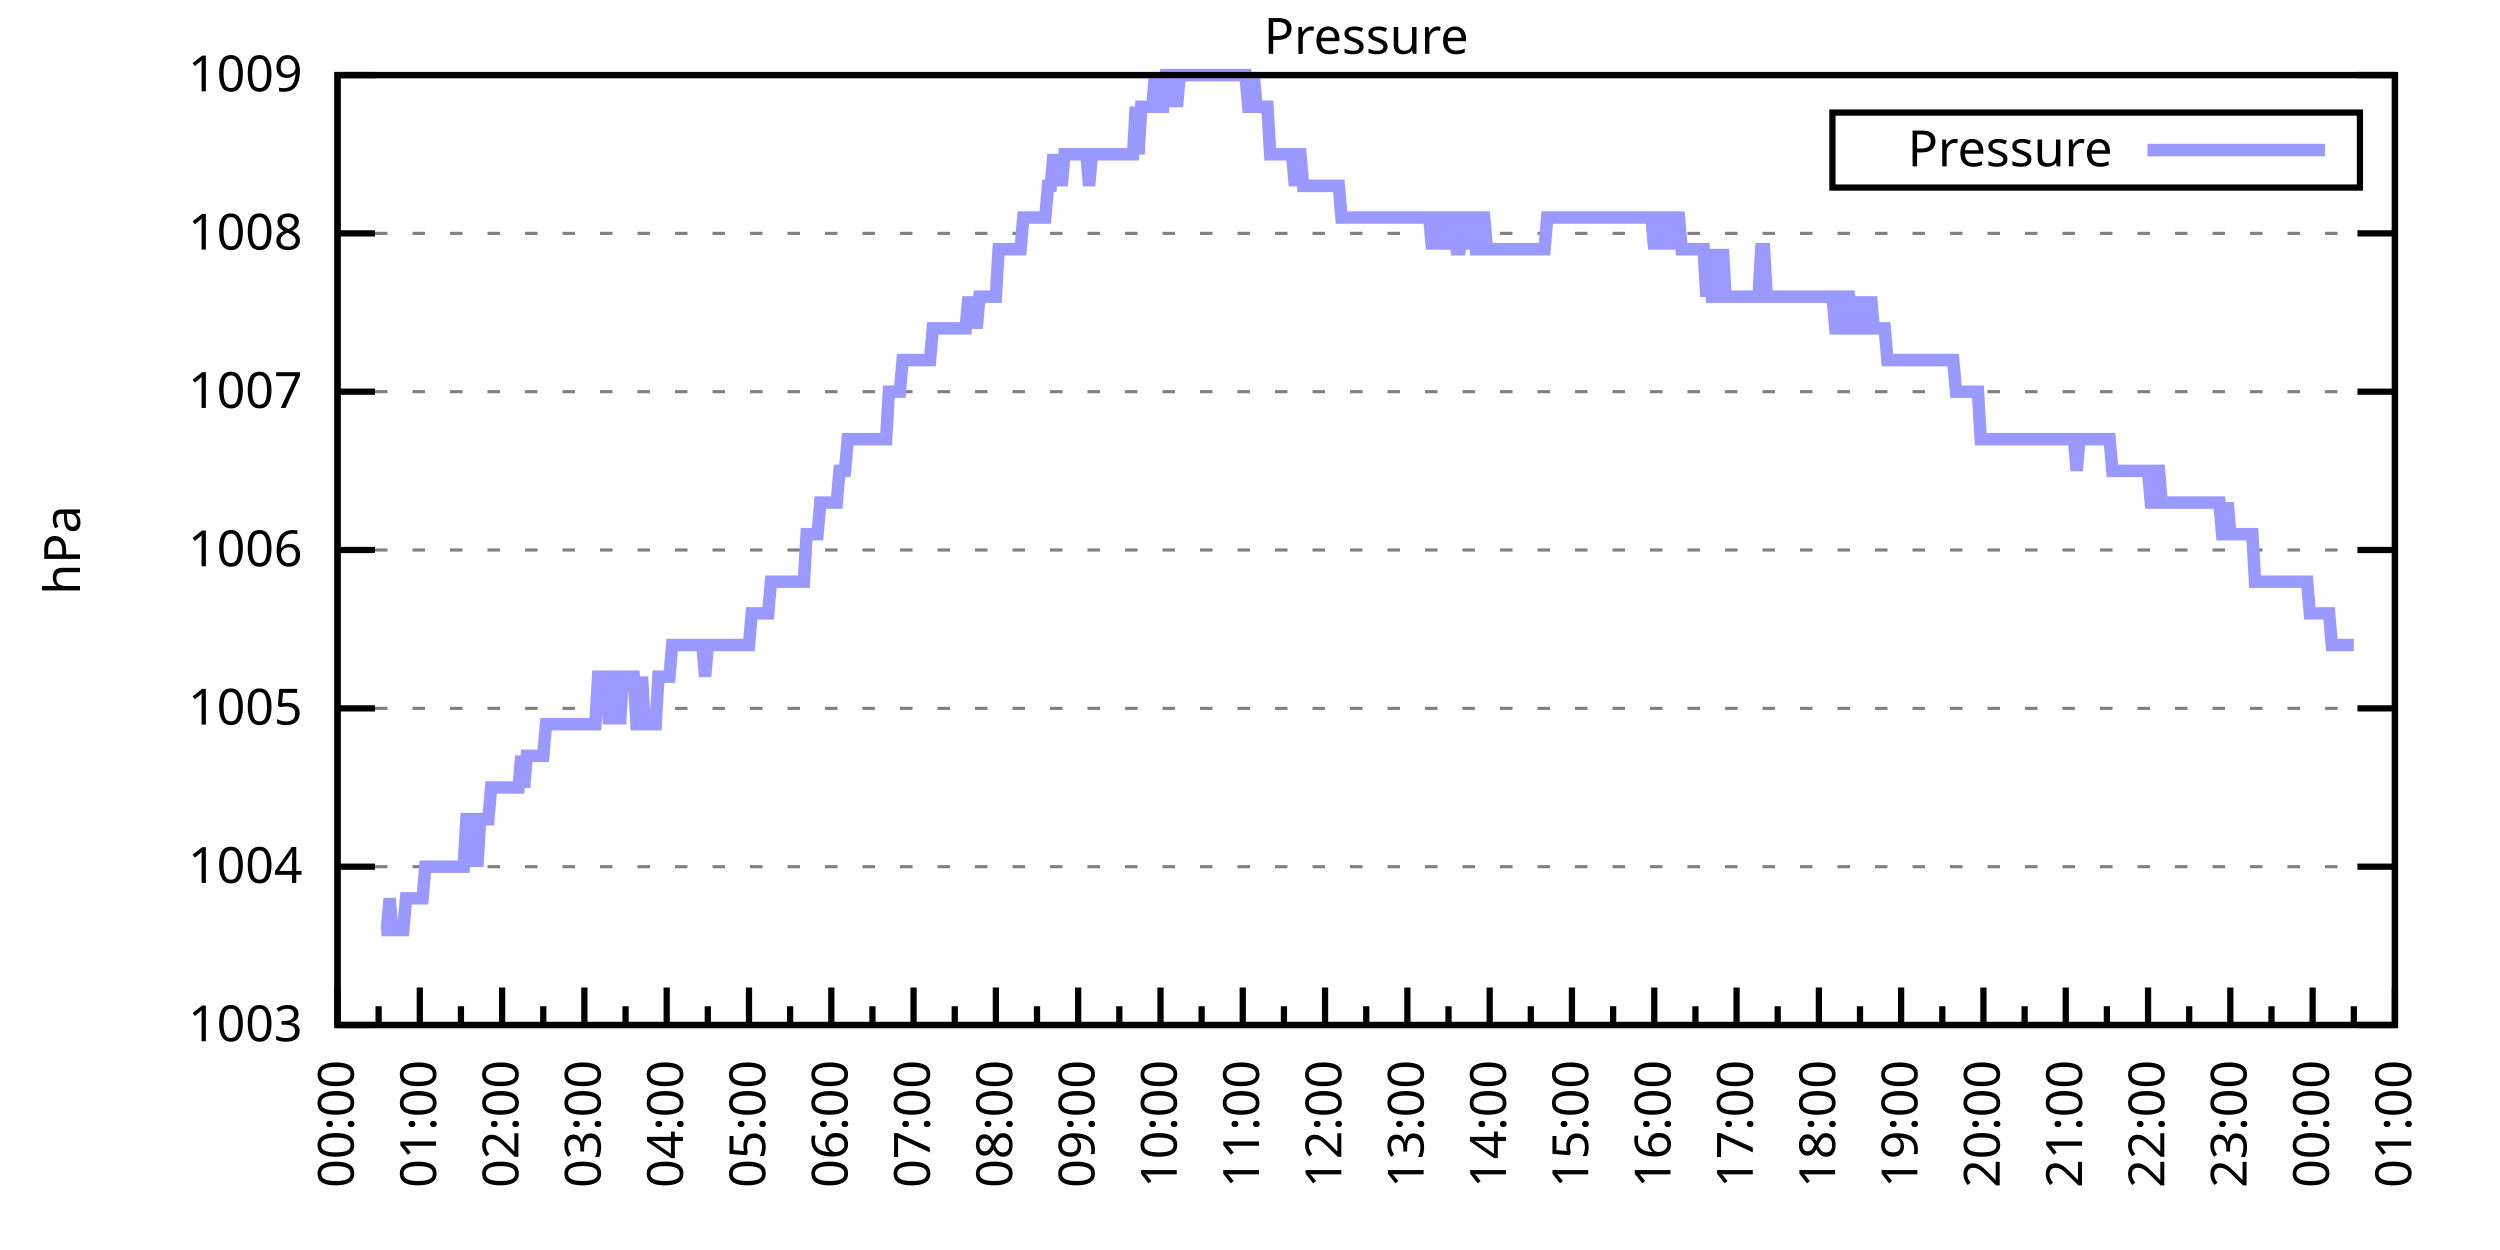
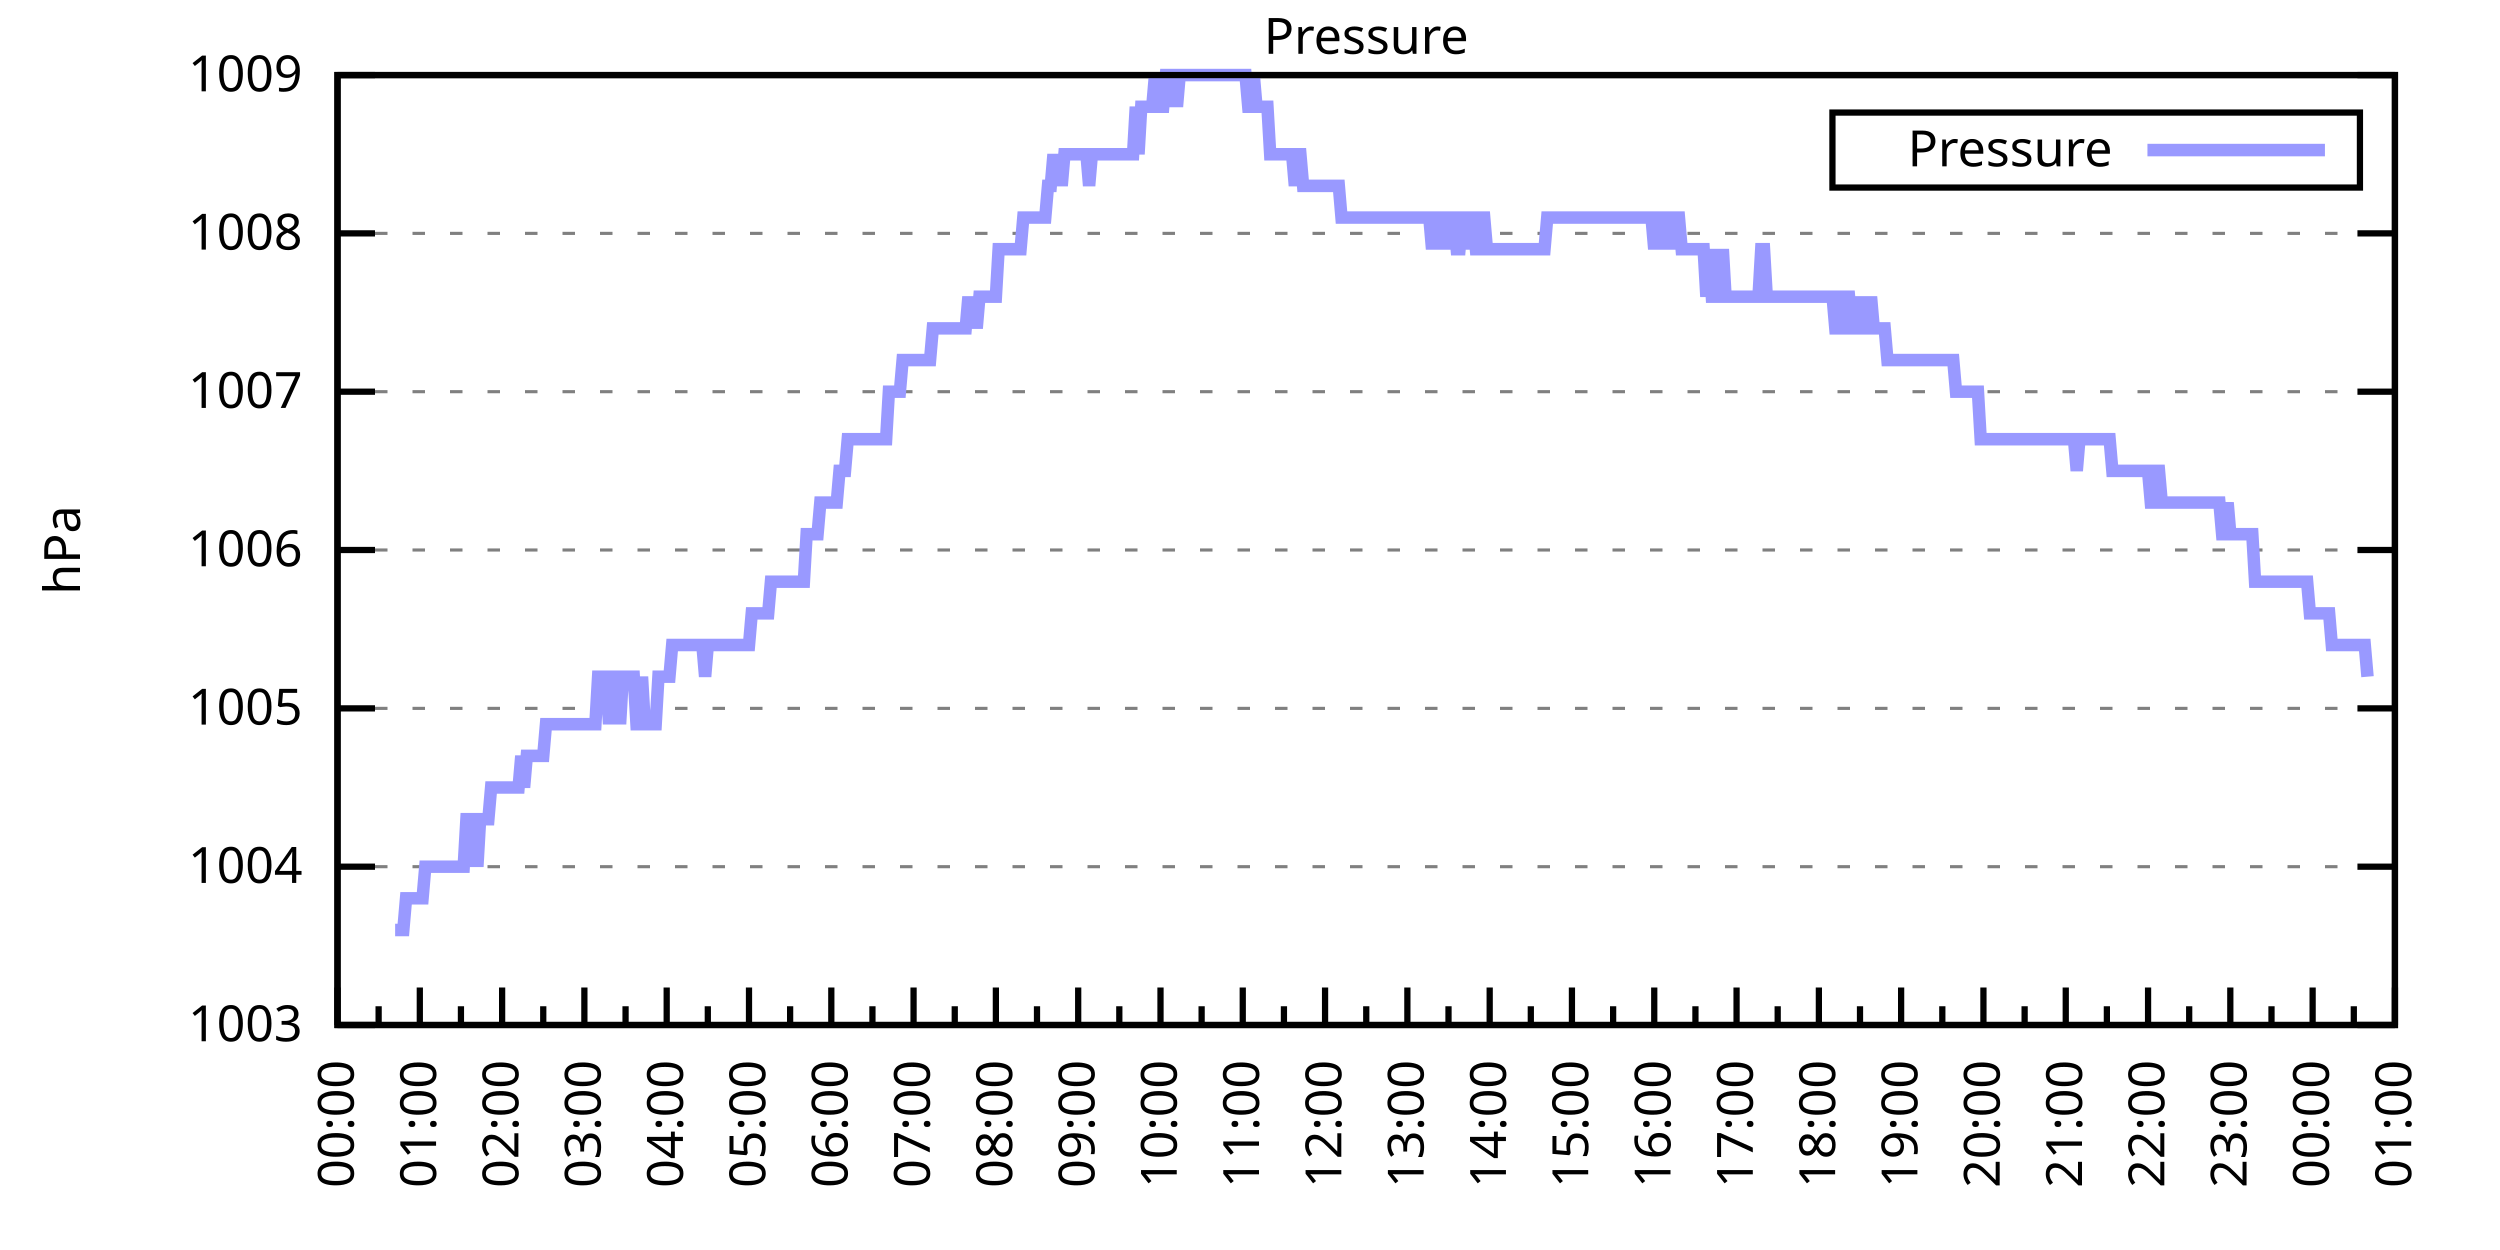
<svg xmlns="http://www.w3.org/2000/svg" xmlns:xlink="http://www.w3.org/1999/xlink" width="400" height="200" viewBox="0 0 400 200">
  <g id="gnuplot_canvas">
    <rect x="0" y="0" width="400" height="200" fill="none" />
    <defs>
      <circle id="gpDot" r="0.5" stroke-width="0.5" stroke="currentColor" />
      <path id="gpPt0" stroke-width="0.333" stroke="currentColor" d="M-1,0 h2 M0,-1 v2" />
      <path id="gpPt1" stroke-width="0.333" stroke="currentColor" d="M-1,-1 L1,1 M1,-1 L-1,1" />
      <path id="gpPt2" stroke-width="0.333" stroke="currentColor" d="M-1,0 L1,0 M0,-1 L0,1 M-1,-1 L1,1 M-1,1 L1,-1" />
      <rect id="gpPt3" stroke-width="0.333" stroke="currentColor" x="-1" y="-1" width="2" height="2" />
      <rect id="gpPt4" stroke-width="0.333" stroke="currentColor" fill="currentColor" x="-1" y="-1" width="2" height="2" />
      <circle id="gpPt5" stroke-width="0.333" stroke="currentColor" cx="0" cy="0" r="1" />
      <use xlink:href="#gpPt5" id="gpPt6" fill="currentColor" stroke="none" />
      <path id="gpPt7" stroke-width="0.333" stroke="currentColor" d="M0,-1.33 L-1.33,0.67 L1.33,0.67 z" />
      <use xlink:href="#gpPt7" id="gpPt8" fill="currentColor" stroke="none" />
      <use xlink:href="#gpPt7" id="gpPt9" stroke="currentColor" transform="rotate(180)" />
      <use xlink:href="#gpPt9" id="gpPt10" fill="currentColor" stroke="none" />
      <use xlink:href="#gpPt3" id="gpPt11" stroke="currentColor" transform="rotate(45)" />
      <use xlink:href="#gpPt11" id="gpPt12" fill="currentColor" stroke="none" />
      <path id="gpPt13" stroke-width="0.333" stroke="currentColor" d="M0,1.330 L1.265,0.411 L0.782,-1.067 L-0.782,-1.076 L-1.265,0.411 z" />
      <use xlink:href="#gpPt13" id="gpPt14" fill="currentColor" stroke="none" />
      <filter id="textbox" filterUnits="objectBoundingBox" x="0" y="0" height="1" width="1">
        <feFlood flood-color="white" flood-opacity="1" result="bgnd" />
        <feComposite in="SourceGraphic" in2="bgnd" operator="atop" />
      </filter>
      <filter id="greybox" filterUnits="objectBoundingBox" x="0" y="0" height="1" width="1">
        <feFlood flood-color="lightgrey" flood-opacity="1" result="grey" />
        <feComposite in="SourceGraphic" in2="grey" operator="atop" />
      </filter>
    </defs>
    <g fill="none" color="white" stroke="currentColor" stroke-width="1.00" stroke-linecap="butt" stroke-linejoin="miter">
</g>
    <g fill="none" color="black" stroke="currentColor" stroke-width="1.00" stroke-linecap="butt" stroke-linejoin="miter">
      <g stroke="none" shape-rendering="crispEdges">
        <polygon fill="rgb(255, 255, 255)" points="54.00,164.00 383.18,164.00 383.18,12.02 54.00,12.02 " />
      </g>
    </g>
    <g fill="none" color="black" stroke="currentColor" stroke-width="1.00" stroke-linecap="butt" stroke-linejoin="miter">
</g>
    <g fill="none" color="black" stroke="black" stroke-width="0.50" stroke-linecap="butt" stroke-linejoin="miter">
</g>
    <g fill="none" color="gray" stroke="currentColor" stroke-width="0.50" stroke-linecap="butt" stroke-linejoin="miter">
      <path stroke="gray" stroke-dasharray="2,4" class="gridline" d="M54.00,164.00 L383.19,164.00  " />
    </g>
    <g fill="none" color="gray" stroke="gray" stroke-width="1.00" stroke-linecap="butt" stroke-linejoin="miter">
</g>
    <g fill="none" color="black" stroke="currentColor" stroke-width="1.00" stroke-linecap="butt" stroke-linejoin="miter">
      <path stroke="black" d="M54.00,164.00 L60.00,164.00 M383.19,164.00 L377.19,164.00  " />
      <g transform="translate(48.40,166.60)" stroke="none" fill="black" font-family="Sans" font-size="8.00" text-anchor="end">
        <text>
          <tspan font-family="Sans"> 1003</tspan>
        </text>
      </g>
    </g>
    <g fill="none" color="black" stroke="currentColor" stroke-width="1.00" stroke-linecap="butt" stroke-linejoin="miter">
</g>
    <g fill="none" color="black" stroke="black" stroke-width="0.50" stroke-linecap="butt" stroke-linejoin="miter">
</g>
    <g fill="none" color="gray" stroke="currentColor" stroke-width="0.50" stroke-linecap="butt" stroke-linejoin="miter">
      <path stroke="gray" stroke-dasharray="2,4" class="gridline" d="M54.00,138.67 L383.19,138.67  " />
    </g>
    <g fill="none" color="gray" stroke="gray" stroke-width="1.00" stroke-linecap="butt" stroke-linejoin="miter">
</g>
    <g fill="none" color="black" stroke="currentColor" stroke-width="1.00" stroke-linecap="butt" stroke-linejoin="miter">
      <path stroke="black" d="M54.00,138.67 L60.00,138.67 M383.19,138.67 L377.19,138.67  " />
      <g transform="translate(48.40,141.27)" stroke="none" fill="black" font-family="Sans" font-size="8.00" text-anchor="end">
        <text>
          <tspan font-family="Sans"> 1004</tspan>
        </text>
      </g>
    </g>
    <g fill="none" color="black" stroke="currentColor" stroke-width="1.00" stroke-linecap="butt" stroke-linejoin="miter">
</g>
    <g fill="none" color="black" stroke="black" stroke-width="0.50" stroke-linecap="butt" stroke-linejoin="miter">
</g>
    <g fill="none" color="gray" stroke="currentColor" stroke-width="0.50" stroke-linecap="butt" stroke-linejoin="miter">
      <path stroke="gray" stroke-dasharray="2,4" class="gridline" d="M54.00,113.34 L383.19,113.34  " />
    </g>
    <g fill="none" color="gray" stroke="gray" stroke-width="1.00" stroke-linecap="butt" stroke-linejoin="miter">
</g>
    <g fill="none" color="black" stroke="currentColor" stroke-width="1.00" stroke-linecap="butt" stroke-linejoin="miter">
      <path stroke="black" d="M54.00,113.34 L60.00,113.34 M383.19,113.34 L377.19,113.34  " />
      <g transform="translate(48.40,115.94)" stroke="none" fill="black" font-family="Sans" font-size="8.00" text-anchor="end">
        <text>
          <tspan font-family="Sans"> 1005</tspan>
        </text>
      </g>
    </g>
    <g fill="none" color="black" stroke="currentColor" stroke-width="1.00" stroke-linecap="butt" stroke-linejoin="miter">
</g>
    <g fill="none" color="black" stroke="black" stroke-width="0.50" stroke-linecap="butt" stroke-linejoin="miter">
</g>
    <g fill="none" color="gray" stroke="currentColor" stroke-width="0.50" stroke-linecap="butt" stroke-linejoin="miter">
      <path stroke="gray" stroke-dasharray="2,4" class="gridline" d="M54.00,88.00 L383.19,88.00  " />
    </g>
    <g fill="none" color="gray" stroke="gray" stroke-width="1.00" stroke-linecap="butt" stroke-linejoin="miter">
</g>
    <g fill="none" color="black" stroke="currentColor" stroke-width="1.00" stroke-linecap="butt" stroke-linejoin="miter">
      <path stroke="black" d="M54.00,88.00 L60.00,88.00 M383.19,88.00 L377.19,88.00  " />
      <g transform="translate(48.40,90.60)" stroke="none" fill="black" font-family="Sans" font-size="8.00" text-anchor="end">
        <text>
          <tspan font-family="Sans"> 1006</tspan>
        </text>
      </g>
    </g>
    <g fill="none" color="black" stroke="currentColor" stroke-width="1.00" stroke-linecap="butt" stroke-linejoin="miter">
</g>
    <g fill="none" color="black" stroke="black" stroke-width="0.50" stroke-linecap="butt" stroke-linejoin="miter">
</g>
    <g fill="none" color="gray" stroke="currentColor" stroke-width="0.50" stroke-linecap="butt" stroke-linejoin="miter">
      <path stroke="gray" stroke-dasharray="2,4" class="gridline" d="M54.00,62.67 L383.19,62.67  " />
    </g>
    <g fill="none" color="gray" stroke="gray" stroke-width="1.00" stroke-linecap="butt" stroke-linejoin="miter">
</g>
    <g fill="none" color="black" stroke="currentColor" stroke-width="1.00" stroke-linecap="butt" stroke-linejoin="miter">
      <path stroke="black" d="M54.00,62.67 L60.00,62.67 M383.19,62.67 L377.19,62.67  " />
      <g transform="translate(48.40,65.27)" stroke="none" fill="black" font-family="Sans" font-size="8.00" text-anchor="end">
        <text>
          <tspan font-family="Sans"> 1007</tspan>
        </text>
      </g>
    </g>
    <g fill="none" color="black" stroke="currentColor" stroke-width="1.00" stroke-linecap="butt" stroke-linejoin="miter">
</g>
    <g fill="none" color="black" stroke="black" stroke-width="0.50" stroke-linecap="butt" stroke-linejoin="miter">
</g>
    <g fill="none" color="gray" stroke="currentColor" stroke-width="0.50" stroke-linecap="butt" stroke-linejoin="miter">
      <path stroke="gray" stroke-dasharray="2,4" class="gridline" d="M54.00,37.34 L383.19,37.34  " />
    </g>
    <g fill="none" color="gray" stroke="gray" stroke-width="1.00" stroke-linecap="butt" stroke-linejoin="miter">
</g>
    <g fill="none" color="black" stroke="currentColor" stroke-width="1.00" stroke-linecap="butt" stroke-linejoin="miter">
      <path stroke="black" d="M54.00,37.34 L60.00,37.34 M383.19,37.34 L377.19,37.34  " />
      <g transform="translate(48.40,39.94)" stroke="none" fill="black" font-family="Sans" font-size="8.00" text-anchor="end">
        <text>
          <tspan font-family="Sans"> 1008</tspan>
        </text>
      </g>
    </g>
    <g fill="none" color="black" stroke="currentColor" stroke-width="1.00" stroke-linecap="butt" stroke-linejoin="miter">
</g>
    <g fill="none" color="black" stroke="black" stroke-width="0.50" stroke-linecap="butt" stroke-linejoin="miter">
</g>
    <g fill="none" color="gray" stroke="currentColor" stroke-width="0.50" stroke-linecap="butt" stroke-linejoin="miter">
      <path stroke="gray" stroke-dasharray="2,4" class="gridline" d="M54.00,12.01 L383.19,12.01  " />
    </g>
    <g fill="none" color="gray" stroke="gray" stroke-width="1.00" stroke-linecap="butt" stroke-linejoin="miter">
</g>
    <g fill="none" color="black" stroke="currentColor" stroke-width="1.00" stroke-linecap="butt" stroke-linejoin="miter">
      <path stroke="black" d="M54.00,12.01 L60.00,12.01 M383.19,12.01 L377.19,12.01  " />
      <g transform="translate(48.40,14.61)" stroke="none" fill="black" font-family="Sans" font-size="8.00" text-anchor="end">
        <text>
          <tspan font-family="Sans"> 1009</tspan>
        </text>
      </g>
    </g>
    <g fill="none" color="black" stroke="currentColor" stroke-width="1.00" stroke-linecap="butt" stroke-linejoin="miter">
      <path stroke="black" d="M54.00,164.00 L54.00,158.00  " />
      <g transform="translate(56.60,169.60) rotate(270)" stroke="none" fill="black" font-family="Sans" font-size="8.00" text-anchor="end">
        <text>
          <tspan font-family="Sans">00:00</tspan>
        </text>
      </g>
    </g>
    <g fill="none" color="black" stroke="currentColor" stroke-width="1.00" stroke-linecap="butt" stroke-linejoin="miter">
      <path stroke="black" d="M60.58,164.00 L60.58,161.00 M67.17,164.00 L67.17,158.00  " />
      <g transform="translate(69.77,169.60) rotate(270)" stroke="none" fill="black" font-family="Sans" font-size="8.00" text-anchor="end">
        <text>
          <tspan font-family="Sans">01:00</tspan>
        </text>
      </g>
    </g>
    <g fill="none" color="black" stroke="currentColor" stroke-width="1.00" stroke-linecap="butt" stroke-linejoin="miter">
      <path stroke="black" d="M73.75,164.00 L73.75,161.00 M80.34,164.00 L80.34,158.00  " />
      <g transform="translate(82.94,169.60) rotate(270)" stroke="none" fill="black" font-family="Sans" font-size="8.00" text-anchor="end">
        <text>
          <tspan font-family="Sans">02:00</tspan>
        </text>
      </g>
    </g>
    <g fill="none" color="black" stroke="currentColor" stroke-width="1.00" stroke-linecap="butt" stroke-linejoin="miter">
      <path stroke="black" d="M86.92,164.00 L86.92,161.00 M93.50,164.00 L93.50,158.00  " />
      <g transform="translate(96.10,169.60) rotate(270)" stroke="none" fill="black" font-family="Sans" font-size="8.00" text-anchor="end">
        <text>
          <tspan font-family="Sans">03:00</tspan>
        </text>
      </g>
    </g>
    <g fill="none" color="black" stroke="currentColor" stroke-width="1.00" stroke-linecap="butt" stroke-linejoin="miter">
      <path stroke="black" d="M100.09,164.00 L100.09,161.00 M106.67,164.00 L106.67,158.00  " />
      <g transform="translate(109.27,169.60) rotate(270)" stroke="none" fill="black" font-family="Sans" font-size="8.00" text-anchor="end">
        <text>
          <tspan font-family="Sans">04:00</tspan>
        </text>
      </g>
    </g>
    <g fill="none" color="black" stroke="currentColor" stroke-width="1.00" stroke-linecap="butt" stroke-linejoin="miter">
      <path stroke="black" d="M113.25,164.00 L113.25,161.00 M119.84,164.00 L119.84,158.00  " />
      <g transform="translate(122.44,169.60) rotate(270)" stroke="none" fill="black" font-family="Sans" font-size="8.00" text-anchor="end">
        <text>
          <tspan font-family="Sans">05:00</tspan>
        </text>
      </g>
    </g>
    <g fill="none" color="black" stroke="currentColor" stroke-width="1.00" stroke-linecap="butt" stroke-linejoin="miter">
      <path stroke="black" d="M126.42,164.00 L126.42,161.00 M133.01,164.00 L133.01,158.00  " />
      <g transform="translate(135.61,169.60) rotate(270)" stroke="none" fill="black" font-family="Sans" font-size="8.00" text-anchor="end">
        <text>
          <tspan font-family="Sans">06:00</tspan>
        </text>
      </g>
    </g>
    <g fill="none" color="black" stroke="currentColor" stroke-width="1.00" stroke-linecap="butt" stroke-linejoin="miter">
      <path stroke="black" d="M139.59,164.00 L139.59,161.00 M146.17,164.00 L146.17,158.00  " />
      <g transform="translate(148.77,169.60) rotate(270)" stroke="none" fill="black" font-family="Sans" font-size="8.00" text-anchor="end">
        <text>
          <tspan font-family="Sans">07:00</tspan>
        </text>
      </g>
    </g>
    <g fill="none" color="black" stroke="currentColor" stroke-width="1.00" stroke-linecap="butt" stroke-linejoin="miter">
      <path stroke="black" d="M152.76,164.00 L152.76,161.00 M159.34,164.00 L159.34,158.00  " />
      <g transform="translate(161.94,169.60) rotate(270)" stroke="none" fill="black" font-family="Sans" font-size="8.00" text-anchor="end">
        <text>
          <tspan font-family="Sans">08:00</tspan>
        </text>
      </g>
    </g>
    <g fill="none" color="black" stroke="currentColor" stroke-width="1.00" stroke-linecap="butt" stroke-linejoin="miter">
      <path stroke="black" d="M165.92,164.00 L165.92,161.00 M172.51,164.00 L172.51,158.00  " />
      <g transform="translate(175.11,169.60) rotate(270)" stroke="none" fill="black" font-family="Sans" font-size="8.00" text-anchor="end">
        <text>
          <tspan font-family="Sans">09:00</tspan>
        </text>
      </g>
    </g>
    <g fill="none" color="black" stroke="currentColor" stroke-width="1.00" stroke-linecap="butt" stroke-linejoin="miter">
      <path stroke="black" d="M179.09,164.00 L179.09,161.00 M185.68,164.00 L185.68,158.00  " />
      <g transform="translate(188.28,169.60) rotate(270)" stroke="none" fill="black" font-family="Sans" font-size="8.00" text-anchor="end">
        <text>
          <tspan font-family="Sans">10:00</tspan>
        </text>
      </g>
    </g>
    <g fill="none" color="black" stroke="currentColor" stroke-width="1.00" stroke-linecap="butt" stroke-linejoin="miter">
      <path stroke="black" d="M192.26,164.00 L192.26,161.00 M198.84,164.00 L198.84,158.00  " />
      <g transform="translate(201.44,169.60) rotate(270)" stroke="none" fill="black" font-family="Sans" font-size="8.00" text-anchor="end">
        <text>
          <tspan font-family="Sans">11:00</tspan>
        </text>
      </g>
    </g>
    <g fill="none" color="black" stroke="currentColor" stroke-width="1.00" stroke-linecap="butt" stroke-linejoin="miter">
      <path stroke="black" d="M205.43,164.00 L205.43,161.00 M212.01,164.00 L212.01,158.00  " />
      <g transform="translate(214.61,169.60) rotate(270)" stroke="none" fill="black" font-family="Sans" font-size="8.00" text-anchor="end">
        <text>
          <tspan font-family="Sans">12:00</tspan>
        </text>
      </g>
    </g>
    <g fill="none" color="black" stroke="currentColor" stroke-width="1.00" stroke-linecap="butt" stroke-linejoin="miter">
      <path stroke="black" d="M218.60,164.00 L218.60,161.00 M225.18,164.00 L225.18,158.00  " />
      <g transform="translate(227.78,169.60) rotate(270)" stroke="none" fill="black" font-family="Sans" font-size="8.00" text-anchor="end">
        <text>
          <tspan font-family="Sans">13:00</tspan>
        </text>
      </g>
    </g>
    <g fill="none" color="black" stroke="currentColor" stroke-width="1.00" stroke-linecap="butt" stroke-linejoin="miter">
      <path stroke="black" d="M231.76,164.00 L231.76,161.00 M238.35,164.00 L238.35,158.00  " />
      <g transform="translate(240.95,169.60) rotate(270)" stroke="none" fill="black" font-family="Sans" font-size="8.00" text-anchor="end">
        <text>
          <tspan font-family="Sans">14:00</tspan>
        </text>
      </g>
    </g>
    <g fill="none" color="black" stroke="currentColor" stroke-width="1.00" stroke-linecap="butt" stroke-linejoin="miter">
      <path stroke="black" d="M244.93,164.00 L244.93,161.00 M251.51,164.00 L251.51,158.00  " />
      <g transform="translate(254.11,169.60) rotate(270)" stroke="none" fill="black" font-family="Sans" font-size="8.00" text-anchor="end">
        <text>
          <tspan font-family="Sans">15:00</tspan>
        </text>
      </g>
    </g>
    <g fill="none" color="black" stroke="currentColor" stroke-width="1.00" stroke-linecap="butt" stroke-linejoin="miter">
      <path stroke="black" d="M258.10,164.00 L258.10,161.00 M264.68,164.00 L264.68,158.00  " />
      <g transform="translate(267.28,169.60) rotate(270)" stroke="none" fill="black" font-family="Sans" font-size="8.00" text-anchor="end">
        <text>
          <tspan font-family="Sans">16:00</tspan>
        </text>
      </g>
    </g>
    <g fill="none" color="black" stroke="currentColor" stroke-width="1.00" stroke-linecap="butt" stroke-linejoin="miter">
      <path stroke="black" d="M271.27,164.00 L271.27,161.00 M277.85,164.00 L277.85,158.00  " />
      <g transform="translate(280.45,169.60) rotate(270)" stroke="none" fill="black" font-family="Sans" font-size="8.00" text-anchor="end">
        <text>
          <tspan font-family="Sans">17:00</tspan>
        </text>
      </g>
    </g>
    <g fill="none" color="black" stroke="currentColor" stroke-width="1.00" stroke-linecap="butt" stroke-linejoin="miter">
      <path stroke="black" d="M284.43,164.00 L284.43,161.00 M291.02,164.00 L291.02,158.00  " />
      <g transform="translate(293.62,169.60) rotate(270)" stroke="none" fill="black" font-family="Sans" font-size="8.00" text-anchor="end">
        <text>
          <tspan font-family="Sans">18:00</tspan>
        </text>
      </g>
    </g>
    <g fill="none" color="black" stroke="currentColor" stroke-width="1.00" stroke-linecap="butt" stroke-linejoin="miter">
      <path stroke="black" d="M297.60,164.00 L297.60,161.00 M304.18,164.00 L304.18,158.00  " />
      <g transform="translate(306.78,169.60) rotate(270)" stroke="none" fill="black" font-family="Sans" font-size="8.00" text-anchor="end">
        <text>
          <tspan font-family="Sans">19:00</tspan>
        </text>
      </g>
    </g>
    <g fill="none" color="black" stroke="currentColor" stroke-width="1.00" stroke-linecap="butt" stroke-linejoin="miter">
      <path stroke="black" d="M310.77,164.00 L310.77,161.00 M317.35,164.00 L317.35,158.00  " />
      <g transform="translate(319.95,169.60) rotate(270)" stroke="none" fill="black" font-family="Sans" font-size="8.00" text-anchor="end">
        <text>
          <tspan font-family="Sans">20:00</tspan>
        </text>
      </g>
    </g>
    <g fill="none" color="black" stroke="currentColor" stroke-width="1.00" stroke-linecap="butt" stroke-linejoin="miter">
      <path stroke="black" d="M323.94,164.00 L323.94,161.00 M330.52,164.00 L330.52,158.00  " />
      <g transform="translate(333.12,169.60) rotate(270)" stroke="none" fill="black" font-family="Sans" font-size="8.00" text-anchor="end">
        <text>
          <tspan font-family="Sans">21:00</tspan>
        </text>
      </g>
    </g>
    <g fill="none" color="black" stroke="currentColor" stroke-width="1.00" stroke-linecap="butt" stroke-linejoin="miter">
      <path stroke="black" d="M337.10,164.00 L337.10,161.00 M343.69,164.00 L343.69,158.00  " />
      <g transform="translate(346.29,169.60) rotate(270)" stroke="none" fill="black" font-family="Sans" font-size="8.00" text-anchor="end">
        <text>
          <tspan font-family="Sans">22:00</tspan>
        </text>
      </g>
    </g>
    <g fill="none" color="black" stroke="currentColor" stroke-width="1.00" stroke-linecap="butt" stroke-linejoin="miter">
      <path stroke="black" d="M350.27,164.00 L350.27,161.00 M356.85,164.00 L356.85,158.00  " />
      <g transform="translate(359.45,169.60) rotate(270)" stroke="none" fill="black" font-family="Sans" font-size="8.00" text-anchor="end">
        <text>
          <tspan font-family="Sans">23:00</tspan>
        </text>
      </g>
    </g>
    <g fill="none" color="black" stroke="currentColor" stroke-width="1.00" stroke-linecap="butt" stroke-linejoin="miter">
      <path stroke="black" d="M363.44,164.00 L363.44,161.00 M370.02,164.00 L370.02,158.00  " />
      <g transform="translate(372.62,169.60) rotate(270)" stroke="none" fill="black" font-family="Sans" font-size="8.00" text-anchor="end">
        <text>
          <tspan font-family="Sans">00:00</tspan>
        </text>
      </g>
    </g>
    <g fill="none" color="black" stroke="currentColor" stroke-width="1.00" stroke-linecap="butt" stroke-linejoin="miter">
      <path stroke="black" d="M376.61,164.00 L376.61,161.00 M383.19,164.00 L383.19,158.00  " />
      <g transform="translate(385.79,169.60) rotate(270)" stroke="none" fill="black" font-family="Sans" font-size="8.00" text-anchor="end">
        <text>
          <tspan font-family="Sans">01:00</tspan>
        </text>
      </g>
    </g>
    <g fill="none" color="black" stroke="currentColor" stroke-width="1.00" stroke-linecap="butt" stroke-linejoin="miter">
</g>
    <g fill="none" color="black" stroke="currentColor" stroke-width="1.00" stroke-linecap="butt" stroke-linejoin="miter">
      <path stroke="black" d="M54.00,12.01 L54.00,164.00 L383.19,164.00 L383.19,12.01 L54.00,12.01 Z  " />
    </g>
    <g fill="none" color="black" stroke="currentColor" stroke-width="1.00" stroke-linecap="butt" stroke-linejoin="miter">
      <g transform="translate(12.80,88.01) rotate(270)" stroke="none" fill="black" font-family="Sans" font-size="8.00" text-anchor="middle">
        <text>
          <tspan font-family="Sans">hPa</tspan>
        </text>
      </g>
    </g>
    <g fill="none" color="black" stroke="currentColor" stroke-width="1.00" stroke-linecap="butt" stroke-linejoin="miter">
</g>
    <g fill="none" color="black" stroke="currentColor" stroke-width="1.00" stroke-linecap="butt" stroke-linejoin="miter">
      <path stroke="black" d="M293.19,30.01 L293.19,18.01 L377.59,18.01 L377.59,30.01 L293.19,30.01 Z  " />
    </g>
    <g id="Pressure_plot_1">
      <g fill="none" color="white" stroke="black" stroke-width="2.00" stroke-linecap="butt" stroke-linejoin="miter">
</g>
      <g fill="none" color="black" stroke="currentColor" stroke-width="2.00" stroke-linecap="butt" stroke-linejoin="miter">
        <g transform="translate(337.99,26.61)" stroke="none" fill="black" font-family="Sans" font-size="8.00" text-anchor="end">
          <text>
            <tspan font-family="Sans">Pressure</tspan>
          </text>
        </g>
      </g>
      <g fill="none" color="black" stroke="currentColor" stroke-width="2.00" stroke-linecap="butt" stroke-linejoin="miter">
-         <path stroke="rgb(153, 153, 255)" d="M343.59,24.01 L371.99,24.01 M61.02,148.80 L61.46,148.80 L61.90,148.80 L62.34,143.73 L62.78,148.80 L63.22,148.80   L63.66,148.80 L64.10,148.80 L64.53,148.80 L64.97,143.73 L65.41,143.73 L65.85,143.73 L66.29,143.73 L66.73,143.73   L67.17,143.73 L67.61,143.73 L68.05,138.67 L68.48,138.67 L68.92,138.67 L69.36,138.67 L69.80,138.67 L70.24,138.67   L70.68,138.67 L71.12,138.67 L71.56,138.67 L72.00,138.67 L72.43,138.67 L72.87,138.67 L73.31,138.67 L73.75,138.67   L74.19,138.67 L74.63,131.07 L75.07,131.07 L75.51,138.67 L75.95,131.07 L76.38,138.67 L76.82,131.07 L77.26,131.07   L77.70,131.07 L78.14,131.07 L78.58,126.00 L79.02,126.00 L79.46,126.00 L79.90,126.00 L80.34,126.00 L80.77,126.00   L81.21,126.00 L81.65,126.00 L82.09,126.00 L82.53,126.00 L82.97,126.00 L83.41,120.94 L83.85,126.00 L84.29,120.94   L84.72,120.94 L85.16,120.94 L85.60,120.94 L86.04,120.94 L86.48,120.94 L86.92,120.94 L87.36,115.87 L87.80,115.87   L88.24,115.87 L88.67,115.87 L89.11,115.87 L89.55,115.87 L89.99,115.87 L90.43,115.87 L90.87,115.87 L91.31,115.87   L91.75,115.87 L92.19,115.87 L92.62,115.87 L93.06,115.87 L93.50,115.87 L93.94,115.87 L94.38,115.87 L94.82,115.87   L95.26,115.87 L95.70,108.27 L96.14,108.27 L96.58,108.27 L97.01,108.27 L97.45,115.87 L97.89,108.27 L98.33,108.27   L98.77,108.27 L99.21,115.87 L99.65,108.27 L100.09,108.27 L100.53,108.27 L100.96,108.27 L101.40,108.27 L101.84,115.87   L102.28,115.87 L102.72,108.27 L103.16,115.87 L103.60,115.87 L104.04,115.87 L104.48,115.87 L104.91,115.87 L105.35,108.27   L105.79,108.27 L106.23,108.27 L106.67,108.27 L107.11,108.27 L107.55,103.20 L107.99,103.20 L108.43,103.20 L108.87,103.20   L109.30,103.20 L109.74,103.20 L110.18,103.20 L110.62,103.20 L111.06,103.20 L111.50,103.20 L111.94,103.20 L112.38,103.20   L112.82,108.27 L113.25,103.20 L113.69,103.20 L114.13,103.20 L114.57,103.20 L115.01,103.20 L115.45,103.20 L115.89,103.20   L116.33,103.20 L116.77,103.20 L117.20,103.20 L117.64,103.20 L118.08,103.20 L118.52,103.20 L118.96,103.20 L119.40,103.20   L119.84,103.20 L120.28,98.14 L120.72,98.14 L121.15,98.14 L121.59,98.14 L122.03,98.14 L122.47,98.14 L122.91,98.14   L123.35,93.07 L123.79,93.07 L124.23,93.07 L124.67,93.07 L125.11,93.07 L125.54,93.07 L125.98,93.07 L126.42,93.07   L126.86,93.07 L127.30,93.07 L127.74,93.07 L128.18,93.07 L128.62,93.07 L129.06,85.47 L129.49,85.47 L129.93,85.47   L130.37,85.47 L130.81,85.47 L131.25,80.41 L131.69,80.41 L132.13,80.41 L132.57,80.41 L133.01,80.41 L133.44,80.41   L133.88,80.41 L134.32,75.34 L134.76,75.34 L135.20,75.34 L135.64,70.27 L136.08,70.27 L136.52,70.27 L136.96,70.27   L137.39,70.27 L137.83,70.27 L138.27,70.27 L138.71,70.27 L139.15,70.27 L139.59,70.27 L140.03,70.27 L140.47,70.27   L140.91,70.27 L141.35,70.27 L141.78,70.27 L142.22,62.67 L142.66,62.67 L143.10,62.67 L143.54,62.67 L143.98,62.67   L144.42,57.61 L144.86,57.61 L145.30,57.61 L145.73,57.61 L146.17,57.61 L146.61,57.61 L147.05,57.61 L147.49,57.61   L147.93,57.61 L148.37,57.61 L148.81,57.61 L149.25,52.54 L149.68,52.54 L150.12,52.54 L150.56,52.54 L151.00,52.54   L151.44,52.54 L151.88,52.54 L152.32,52.54 L152.76,52.54 L153.20,52.54 L153.63,52.54 L154.07,52.54 L154.51,52.54   L154.95,47.47 L155.39,52.54 L155.83,47.47 L156.27,52.54 L156.71,47.47 L157.15,47.47 L157.59,47.47 L158.02,47.47   L158.46,47.47 L158.90,47.47 L159.34,47.47 L159.78,39.87 L160.22,39.87 L160.66,39.87 L161.10,39.87 L161.54,39.87   L161.97,39.87 L162.41,39.87 L162.85,39.87 L163.29,39.87 L163.73,34.81 L164.17,34.81 L164.61,34.81 L165.05,34.81   L165.49,34.81 L165.92,34.81 L166.36,34.81 L166.80,34.81 L167.24,34.81 L167.68,29.74 L168.12,29.74 L168.56,24.68   L169.00,29.74 L169.44,24.68 L169.87,29.74 L170.31,24.68 L170.75,24.68 L171.19,24.68 L171.63,24.68 L172.07,24.68   L172.51,24.68 L172.95,24.68 L173.39,24.68 L173.83,24.68 L174.26,29.74 L174.70,24.68 L175.14,24.68 L175.58,24.68   L176.02,24.68 L176.46,24.68 L176.90,24.68 L177.34,24.68 L177.78,24.68 L178.21,24.68 L178.65,24.68 L179.09,24.68   L179.53,24.68 L179.97,24.68 L180.41,24.68 L180.85,24.68 L181.29,24.68 L181.73,17.08 L182.16,24.68 L182.60,17.08   L183.04,17.08 L183.48,17.08 L183.92,17.08 L184.36,17.08 L184.80,12.01 L185.24,17.08 L185.68,17.08 L186.11,17.08   L186.55,12.01 L186.99,12.01 L187.43,17.08 L187.87,12.01 L188.31,17.08 L188.75,12.01 L189.19,12.01 L189.63,12.01   L190.07,12.01 L190.50,12.01 L190.94,12.01 L191.38,12.01 L191.82,12.01 L192.26,12.01 L192.70,12.01 L193.14,12.01   L193.58,12.01 L194.02,12.01 L194.45,12.01 L194.89,12.01 L195.33,12.01 L195.77,12.01 L196.21,12.01 L196.65,12.01   L197.09,12.01 L197.53,12.01 L197.97,12.01 L198.40,12.01 L198.84,12.01 L199.28,12.01 L199.72,17.08 L200.16,17.08   L200.60,12.01 L201.04,17.08 L201.48,17.08 L201.92,17.08 L202.35,17.08 L202.79,17.08 L203.23,24.68 L203.67,24.68   L204.11,24.68 L204.55,24.68 L204.99,24.68 L205.43,24.68 L205.87,24.68 L206.31,24.68 L206.74,24.68 L207.18,29.74   L207.62,24.68 L208.06,24.68 L208.50,29.74 L208.94,29.74 L209.38,29.74 L209.82,29.74 L210.26,29.74 L210.69,29.74   L211.13,29.74 L211.57,29.74 L212.01,29.74 L212.45,29.74 L212.89,29.74 L213.33,29.74 L213.77,29.74 L214.21,29.74   L214.64,34.81 L215.08,34.81 L215.52,34.81 L215.96,34.81 L216.40,34.81 L216.84,34.81 L217.28,34.81 L217.72,34.81   L218.16,34.81 L218.60,34.81 L219.03,34.81 L219.47,34.81 L219.91,34.81 L220.35,34.81 L220.79,34.81 L221.23,34.81   L221.67,34.81 L222.11,34.81 L222.55,34.81 L222.98,34.81 L223.42,34.81 L223.86,34.81 L224.30,34.81 L224.74,34.81   L225.18,34.81 L225.62,34.81 L226.06,34.81 L226.50,34.81 L226.93,34.81 L227.37,34.81 L227.81,34.81 L228.25,34.81   L228.69,34.81 L229.13,39.87 L229.57,34.81 L230.01,34.81 L230.45,39.87 L230.88,34.81 L231.32,34.81 L231.76,39.87   L232.20,34.81 L232.64,34.81 L233.08,39.87 L233.52,39.87 L233.96,34.81 L234.40,34.81 L234.84,39.87 L235.27,34.81   L235.71,34.81 L236.15,39.87 L236.59,39.87 L237.03,34.81 L237.47,34.81 L237.91,39.87 L238.35,39.87 L238.79,39.87   L239.22,39.87 L239.66,39.87 L240.10,39.87 L240.54,39.87 L240.98,39.87 L241.42,39.87 L241.86,39.87 L242.30,39.87   L242.74,39.87 L243.17,39.87 L243.61,39.87 L244.05,39.87 L244.49,39.87 L244.93,39.87 L245.37,39.87 L245.81,39.87   L246.25,39.87 L246.69,39.87 L247.12,39.87 L247.56,34.81 L248.00,34.81 L248.44,34.81 L248.88,34.81 L249.32,34.81   L249.76,34.81 L250.20,34.81 L250.64,34.81 L251.08,34.81 L251.51,34.81 L251.95,34.81 L252.39,34.81 L252.83,34.81   L253.27,34.81 L253.71,34.81 L254.15,34.81 L254.59,34.81 L255.03,34.81 L255.46,34.81 L255.90,34.81 L256.34,34.81   L256.78,34.81 L257.22,34.81 L257.66,34.81 L258.10,34.81 L258.54,34.81 L258.98,34.81 L259.41,34.81 L259.85,34.81   L260.29,34.81 L260.73,34.81 L261.17,34.81 L261.61,34.81 L262.05,34.81 L262.49,34.81 L262.93,34.81 L263.36,34.81   L263.80,34.81 L264.24,34.81 L264.68,39.87 L265.12,34.81 L265.56,34.81 L266.00,34.81 L266.44,39.87 L266.88,34.81   L267.32,39.87 L267.75,34.81 L268.19,34.81 L268.63,34.81 L269.07,39.87 L269.51,39.87 L269.95,39.87 L270.39,39.87   L270.83,39.87 L271.27,39.87 L271.70,39.87 L272.14,39.87 L272.58,39.87 L273.02,47.47 L273.46,39.87 L273.90,47.47   L274.34,47.47 L274.78,39.87 L275.22,47.47 L275.65,39.87 L276.09,47.47 L276.53,47.47 L276.97,47.47 L277.41,47.47   L277.85,47.47 L278.29,47.47 L278.73,47.47 L279.17,47.47 L279.60,47.47 L280.04,47.47 L280.48,47.47 L280.92,47.47   L281.36,47.47 L281.80,39.87 L282.24,39.87 L282.68,47.47 L283.12,47.47 L283.56,47.47 L283.99,47.47 L284.43,47.47   L284.87,47.47 L285.31,47.47 L285.75,47.47 L286.19,47.47 L286.63,47.47 L287.07,47.47 L287.51,47.47 L287.94,47.47   L288.38,47.47 L288.82,47.47 L289.26,47.47 L289.70,47.47 L290.14,47.47 L290.58,47.47 L291.02,47.47 L291.46,47.47   L291.89,47.47 L292.33,47.47 L292.77,47.47 L293.21,47.47 L293.65,52.54 L294.09,52.54 L294.53,52.54 L294.97,47.47   L295.41,47.47 L295.84,47.47 L296.28,52.54 L296.72,52.54 L297.16,52.54 L297.60,47.47 L298.04,52.54 L298.48,52.54   L298.92,52.54 L299.36,47.47 L299.80,52.54 L300.23,52.54 L300.67,52.54 L301.11,52.54 L301.55,52.54 L301.99,57.61   L302.43,57.61 L302.87,57.61 L303.31,57.61 L303.75,57.61 L304.18,57.61 L304.62,57.61 L305.06,57.61 L305.50,57.61   L305.94,57.61 L306.38,57.61 L306.82,57.61 L307.26,57.61 L307.70,57.61 L308.13,57.61 L308.57,57.61 L309.01,57.61   L309.45,57.61 L309.89,57.61 L310.33,57.61 L310.77,57.61 L311.21,57.61 L311.65,57.61 L312.08,57.61 L312.52,57.61   L312.96,62.67 L313.40,62.67 L313.84,62.67 L314.28,62.67 L314.72,62.67 L315.16,62.67 L315.60,62.67 L316.04,62.67   L316.47,62.67 L316.91,70.27 L317.35,70.27 L317.79,70.27 L318.23,70.27 L318.67,70.27 L319.11,70.27 L319.55,70.27   L319.99,70.27 L320.42,70.27 L320.86,70.27 L321.30,70.27 L321.74,70.27 L322.18,70.27 L322.62,70.27 L323.06,70.27   L323.50,70.27 L323.94,70.27 L324.37,70.27 L324.81,70.27 L325.25,70.27 L325.69,70.27 L326.13,70.27 L326.57,70.27   L327.01,70.27 L327.45,70.27 L327.89,70.27 L328.33,70.27 L328.76,70.27 L329.20,70.27 L329.64,70.27 L330.08,70.27   L330.52,70.27 L330.96,70.27 L331.40,70.27 L331.84,70.27 L332.28,75.34 L332.71,70.27 L333.15,70.27 L333.59,70.27   L334.03,70.27 L334.47,70.27 L334.91,70.27 L335.35,70.27 L335.79,70.27 L336.23,70.27 L336.66,70.27 L337.10,70.27   L337.54,70.27 L337.98,75.34 L338.42,75.34 L338.86,75.34 L339.30,75.34 L339.74,75.34 L340.18,75.34 L340.61,75.34   L341.05,75.34 L341.49,75.34 L341.93,75.34 L342.37,75.34 L342.81,75.34 L343.25,75.34 L343.69,75.34 L344.13,80.41   L344.57,80.41 L345.00,75.34 L345.44,75.34 L345.88,80.41 L346.32,80.41 L346.76,80.41 L347.20,80.41 L347.64,80.41   L348.08,80.41 L348.52,80.41 L348.95,80.41 L349.39,80.41 L349.83,80.41 L350.27,80.41 L350.71,80.41 L351.15,80.41   L351.59,80.41 L352.03,80.41 L352.47,80.41 L352.90,80.41 L353.34,80.41 L353.78,80.41 L354.22,80.41 L354.66,80.41   L355.10,80.41 L355.54,85.47 L355.98,85.47 L356.42,80.41 L356.85,85.47 L357.29,85.47 L357.73,85.47 L358.17,85.47   L358.61,85.47 L359.05,85.47 L359.49,85.47 L359.93,85.47 L360.37,85.47 L360.81,93.07 L361.24,93.07 L361.68,93.07   L362.12,93.07 L362.56,93.07 L363.00,93.07 L363.44,93.07 L363.88,93.07 L364.32,93.07 L364.76,93.07 L365.19,93.07   L365.63,93.07 L366.07,93.07 L366.51,93.07 L366.95,93.07 L367.39,93.07 L367.83,93.07 L368.27,93.07 L368.71,93.07   L369.14,93.07 L369.58,98.14 L370.02,98.14 L370.46,98.14 L370.90,98.14 L371.34,98.14 L371.78,98.14 L372.22,98.14   L372.66,98.14 L373.09,103.20 L373.53,103.20 L373.97,103.20 L374.41,103.20 L374.85,103.20 L375.29,103.20 L375.73,103.20   L376.17,103.20 L376.61,103.20  " />
+         <path stroke="rgb(153, 153, 255)" d="M343.59,24.01 L371.99,24.01 M63.22,148.80 L63.66,148.80 L64.10,148.80 L64.53,148.80 L64.97,143.73 L65.41,143.73   L65.85,143.73 L66.29,143.73 L66.73,143.73 L67.17,143.73 L67.61,143.73 L68.05,138.67 L68.48,138.67 L68.92,138.67   L69.36,138.67 L69.80,138.67 L70.24,138.67 L70.68,138.67 L71.12,138.67 L71.56,138.67 L72.00,138.67 L72.43,138.67   L72.87,138.67 L73.31,138.67 L73.75,138.67 L74.19,138.67 L74.63,131.07 L75.07,131.07 L75.51,138.67 L75.95,131.07   L76.38,138.67 L76.82,131.07 L77.26,131.07 L77.70,131.07 L78.14,131.07 L78.58,126.00 L79.02,126.00 L79.46,126.00   L79.90,126.00 L80.34,126.00 L80.77,126.00 L81.21,126.00 L81.65,126.00 L82.09,126.00 L82.53,126.00 L82.97,126.00   L83.41,120.94 L83.85,126.00 L84.29,120.94 L84.72,120.94 L85.16,120.94 L85.60,120.94 L86.04,120.94 L86.48,120.94   L86.92,120.94 L87.36,115.87 L87.80,115.87 L88.24,115.87 L88.67,115.87 L89.11,115.87 L89.55,115.87 L89.99,115.87   L90.43,115.87 L90.87,115.87 L91.31,115.87 L91.75,115.87 L92.19,115.87 L92.62,115.87 L93.06,115.87 L93.50,115.87   L93.94,115.87 L94.38,115.87 L94.82,115.87 L95.26,115.87 L95.70,108.27 L96.14,108.27 L96.58,108.27 L97.01,108.27   L97.45,115.87 L97.89,108.27 L98.33,108.27 L98.77,108.27 L99.21,115.87 L99.65,108.27 L100.09,108.27 L100.53,108.27   L100.96,108.27 L101.40,108.27 L101.84,115.87 L102.28,115.87 L102.72,108.27 L103.16,115.87 L103.60,115.87 L104.04,115.87   L104.48,115.87 L104.91,115.87 L105.35,108.27 L105.79,108.27 L106.23,108.27 L106.67,108.27 L107.11,108.27 L107.55,103.20   L107.99,103.20 L108.43,103.20 L108.87,103.20 L109.30,103.20 L109.74,103.20 L110.18,103.20 L110.62,103.20 L111.06,103.20   L111.50,103.20 L111.94,103.20 L112.38,103.20 L112.82,108.27 L113.25,103.20 L113.69,103.20 L114.13,103.20 L114.57,103.20   L115.01,103.20 L115.45,103.20 L115.89,103.20 L116.33,103.20 L116.77,103.20 L117.20,103.20 L117.64,103.20 L118.08,103.20   L118.52,103.20 L118.96,103.20 L119.40,103.20 L119.84,103.20 L120.28,98.14 L120.72,98.14 L121.15,98.14 L121.59,98.14   L122.03,98.14 L122.47,98.14 L122.91,98.14 L123.35,93.07 L123.79,93.07 L124.23,93.07 L124.67,93.07 L125.11,93.07   L125.54,93.07 L125.98,93.07 L126.42,93.07 L126.86,93.07 L127.30,93.07 L127.74,93.07 L128.18,93.07 L128.62,93.07   L129.06,85.47 L129.49,85.47 L129.93,85.47 L130.37,85.47 L130.81,85.47 L131.25,80.41 L131.69,80.41 L132.13,80.41   L132.57,80.41 L133.01,80.41 L133.44,80.41 L133.88,80.41 L134.32,75.34 L134.76,75.34 L135.20,75.34 L135.64,70.27   L136.08,70.27 L136.52,70.27 L136.96,70.27 L137.39,70.27 L137.83,70.27 L138.27,70.27 L138.71,70.27 L139.15,70.27   L139.59,70.27 L140.03,70.27 L140.47,70.27 L140.91,70.27 L141.35,70.27 L141.78,70.27 L142.22,62.67 L142.66,62.67   L143.10,62.67 L143.54,62.67 L143.98,62.67 L144.42,57.61 L144.86,57.61 L145.30,57.61 L145.73,57.61 L146.17,57.61   L146.61,57.61 L147.05,57.61 L147.49,57.61 L147.93,57.61 L148.37,57.61 L148.81,57.61 L149.25,52.54 L149.68,52.54   L150.12,52.54 L150.56,52.54 L151.00,52.54 L151.44,52.54 L151.88,52.54 L152.32,52.54 L152.76,52.54 L153.20,52.54   L153.63,52.54 L154.07,52.54 L154.51,52.54 L154.95,47.47 L155.39,52.54 L155.83,47.47 L156.27,52.54 L156.71,47.47   L157.15,47.47 L157.59,47.47 L158.02,47.47 L158.46,47.47 L158.90,47.47 L159.34,47.47 L159.78,39.87 L160.22,39.87   L160.66,39.87 L161.10,39.87 L161.54,39.87 L161.97,39.87 L162.41,39.87 L162.85,39.87 L163.29,39.87 L163.73,34.81   L164.17,34.81 L164.61,34.81 L165.05,34.81 L165.49,34.81 L165.92,34.81 L166.36,34.81 L166.80,34.81 L167.24,34.81   L167.68,29.74 L168.12,29.74 L168.56,24.68 L169.00,29.74 L169.44,24.68 L169.87,29.74 L170.31,24.68 L170.75,24.68   L171.19,24.68 L171.63,24.68 L172.07,24.68 L172.51,24.68 L172.95,24.68 L173.39,24.68 L173.83,24.68 L174.26,29.74   L174.70,24.68 L175.14,24.68 L175.58,24.68 L176.02,24.68 L176.46,24.68 L176.90,24.68 L177.34,24.68 L177.78,24.68   L178.21,24.68 L178.65,24.68 L179.09,24.68 L179.53,24.68 L179.97,24.68 L180.41,24.68 L180.85,24.68 L181.29,24.68   L181.73,17.08 L182.16,24.68 L182.60,17.08 L183.04,17.08 L183.48,17.08 L183.92,17.08 L184.36,17.08 L184.80,12.01   L185.24,17.08 L185.68,17.08 L186.11,17.08 L186.55,12.01 L186.99,12.01 L187.43,17.08 L187.87,12.01 L188.31,17.08   L188.75,12.01 L189.19,12.01 L189.63,12.01 L190.07,12.01 L190.50,12.01 L190.94,12.01 L191.38,12.01 L191.82,12.01   L192.26,12.01 L192.70,12.01 L193.14,12.01 L193.58,12.01 L194.02,12.01 L194.45,12.01 L194.89,12.01 L195.33,12.01   L195.77,12.01 L196.21,12.01 L196.65,12.01 L197.09,12.01 L197.53,12.01 L197.97,12.01 L198.40,12.01 L198.84,12.01   L199.28,12.01 L199.72,17.08 L200.16,17.08 L200.60,12.01 L201.04,17.08 L201.48,17.08 L201.92,17.08 L202.35,17.08   L202.79,17.08 L203.23,24.68 L203.67,24.68 L204.11,24.68 L204.55,24.68 L204.99,24.68 L205.43,24.68 L205.87,24.68   L206.31,24.68 L206.74,24.68 L207.18,29.74 L207.62,24.68 L208.06,24.68 L208.50,29.74 L208.94,29.74 L209.38,29.74   L209.82,29.74 L210.26,29.74 L210.69,29.74 L211.13,29.74 L211.57,29.74 L212.01,29.74 L212.45,29.74 L212.89,29.74   L213.33,29.74 L213.77,29.74 L214.21,29.74 L214.64,34.81 L215.08,34.81 L215.52,34.81 L215.96,34.81 L216.40,34.81   L216.84,34.81 L217.28,34.81 L217.72,34.81 L218.16,34.81 L218.60,34.81 L219.03,34.81 L219.47,34.81 L219.91,34.81   L220.35,34.81 L220.79,34.81 L221.23,34.81 L221.67,34.81 L222.11,34.81 L222.55,34.81 L222.98,34.81 L223.42,34.81   L223.86,34.81 L224.30,34.81 L224.74,34.81 L225.18,34.81 L225.62,34.81 L226.06,34.81 L226.50,34.81 L226.93,34.81   L227.37,34.81 L227.81,34.81 L228.25,34.81 L228.69,34.81 L229.13,39.87 L229.57,34.81 L230.01,34.81 L230.45,39.87   L230.88,34.81 L231.32,34.81 L231.76,39.87 L232.20,34.81 L232.64,34.81 L233.08,39.87 L233.52,39.87 L233.96,34.81   L234.40,34.81 L234.84,39.87 L235.27,34.81 L235.71,34.81 L236.15,39.87 L236.59,39.87 L237.03,34.81 L237.47,34.81   L237.91,39.87 L238.35,39.87 L238.79,39.87 L239.22,39.87 L239.66,39.87 L240.10,39.87 L240.54,39.87 L240.98,39.87   L241.42,39.87 L241.86,39.87 L242.30,39.87 L242.74,39.87 L243.17,39.87 L243.61,39.87 L244.05,39.87 L244.49,39.87   L244.93,39.87 L245.37,39.87 L245.81,39.87 L246.25,39.87 L246.69,39.87 L247.12,39.87 L247.56,34.81 L248.00,34.81   L248.44,34.81 L248.88,34.81 L249.32,34.81 L249.76,34.81 L250.20,34.81 L250.64,34.81 L251.08,34.81 L251.51,34.81   L251.95,34.81 L252.39,34.81 L252.83,34.81 L253.27,34.81 L253.71,34.81 L254.15,34.81 L254.59,34.81 L255.03,34.81   L255.46,34.81 L255.90,34.81 L256.34,34.81 L256.78,34.81 L257.22,34.81 L257.66,34.81 L258.10,34.81 L258.54,34.81   L258.98,34.81 L259.41,34.81 L259.85,34.81 L260.29,34.81 L260.73,34.81 L261.17,34.81 L261.61,34.81 L262.05,34.81   L262.49,34.81 L262.93,34.81 L263.36,34.81 L263.80,34.81 L264.24,34.81 L264.68,39.87 L265.12,34.81 L265.56,34.81   L266.00,34.81 L266.44,39.87 L266.88,34.81 L267.32,39.87 L267.75,34.81 L268.19,34.81 L268.63,34.81 L269.07,39.87   L269.51,39.87 L269.95,39.87 L270.39,39.87 L270.83,39.87 L271.27,39.87 L271.70,39.87 L272.14,39.87 L272.58,39.87   L273.02,47.47 L273.46,39.87 L273.90,47.47 L274.34,47.47 L274.78,39.87 L275.22,47.47 L275.65,39.87 L276.09,47.47   L276.53,47.47 L276.97,47.47 L277.41,47.47 L277.85,47.47 L278.29,47.47 L278.73,47.47 L279.17,47.47 L279.60,47.47   L280.04,47.47 L280.48,47.47 L280.92,47.47 L281.36,47.47 L281.80,39.87 L282.24,39.87 L282.68,47.47 L283.12,47.47   L283.56,47.47 L283.99,47.47 L284.43,47.47 L284.87,47.47 L285.31,47.47 L285.75,47.47 L286.19,47.47 L286.63,47.47   L287.07,47.47 L287.51,47.47 L287.94,47.47 L288.38,47.47 L288.82,47.47 L289.26,47.47 L289.70,47.47 L290.14,47.47   L290.58,47.47 L291.02,47.47 L291.46,47.47 L291.89,47.47 L292.33,47.47 L292.77,47.47 L293.21,47.47 L293.65,52.54   L294.09,52.54 L294.53,52.54 L294.97,47.47 L295.41,47.47 L295.84,47.47 L296.28,52.54 L296.72,52.54 L297.16,52.54   L297.60,47.47 L298.04,52.54 L298.48,52.54 L298.92,52.54 L299.36,47.47 L299.80,52.54 L300.23,52.54 L300.67,52.54   L301.11,52.54 L301.55,52.54 L301.99,57.61 L302.43,57.61 L302.87,57.61 L303.31,57.61 L303.75,57.61 L304.18,57.61   L304.62,57.61 L305.06,57.61 L305.50,57.61 L305.94,57.61 L306.38,57.61 L306.82,57.61 L307.26,57.61 L307.70,57.61   L308.13,57.61 L308.57,57.61 L309.01,57.61 L309.45,57.61 L309.89,57.61 L310.33,57.61 L310.77,57.61 L311.21,57.61   L311.65,57.61 L312.08,57.61 L312.52,57.61 L312.96,62.67 L313.40,62.67 L313.84,62.67 L314.28,62.67 L314.72,62.67   L315.16,62.67 L315.60,62.67 L316.04,62.67 L316.47,62.67 L316.91,70.27 L317.35,70.27 L317.79,70.27 L318.23,70.27   L318.67,70.27 L319.11,70.27 L319.55,70.27 L319.99,70.27 L320.42,70.27 L320.86,70.27 L321.30,70.27 L321.74,70.27   L322.18,70.27 L322.62,70.27 L323.06,70.27 L323.50,70.27 L323.94,70.27 L324.37,70.27 L324.81,70.27 L325.25,70.27   L325.69,70.27 L326.13,70.27 L326.57,70.27 L327.01,70.27 L327.45,70.27 L327.89,70.27 L328.33,70.27 L328.76,70.27   L329.20,70.27 L329.64,70.27 L330.08,70.27 L330.52,70.27 L330.96,70.27 L331.40,70.27 L331.84,70.27 L332.28,75.34   L332.71,70.27 L333.15,70.27 L333.59,70.27 L334.03,70.27 L334.47,70.27 L334.91,70.27 L335.35,70.27 L335.79,70.27   L336.23,70.27 L336.66,70.27 L337.10,70.27 L337.54,70.27 L337.98,75.34 L338.42,75.34 L338.86,75.34 L339.30,75.34   L339.74,75.34 L340.18,75.34 L340.61,75.34 L341.05,75.34 L341.49,75.34 L341.93,75.34 L342.37,75.34 L342.81,75.34   L343.25,75.34 L343.69,75.34 L344.13,80.41 L344.57,80.41 L345.00,75.34 L345.44,75.34 L345.88,80.41 L346.32,80.41   L346.76,80.41 L347.20,80.41 L347.64,80.41 L348.08,80.41 L348.52,80.41 L348.95,80.41 L349.39,80.41 L349.83,80.41   L350.27,80.41 L350.71,80.41 L351.15,80.41 L351.59,80.41 L352.03,80.41 L352.47,80.41 L352.90,80.41 L353.34,80.41   L353.78,80.41 L354.22,80.41 L354.66,80.41 L355.10,80.41 L355.54,85.47 L355.98,85.47 L356.42,80.41 L356.85,85.47   L357.29,85.47 L357.73,85.47 L358.17,85.47 L358.61,85.47 L359.05,85.47 L359.49,85.47 L359.93,85.47 L360.37,85.47   L360.81,93.07 L361.24,93.07 L361.68,93.07 L362.12,93.07 L362.56,93.07 L363.00,93.07 L363.44,93.07 L363.88,93.07   L364.32,93.07 L364.76,93.07 L365.19,93.07 L365.63,93.07 L366.07,93.07 L366.51,93.07 L366.95,93.07 L367.39,93.07   L367.83,93.07 L368.27,93.07 L368.71,93.07 L369.14,93.07 L369.58,98.14 L370.02,98.14 L370.46,98.14 L370.90,98.14   L371.34,98.14 L371.78,98.14 L372.22,98.14 L372.66,98.14 L373.09,103.20 L373.53,103.20 L373.97,103.20 L374.41,103.20   L374.85,103.20 L375.29,103.20 L375.73,103.20 L376.17,103.20 L376.61,103.20 L377.05,103.20 L377.48,103.20 L377.92,103.20   L378.36,103.20 L378.80,108.27  " />
      </g>
    </g>
    <g fill="none" color="black" stroke="currentColor" stroke-width="2.00" stroke-linecap="butt" stroke-linejoin="miter">
</g>
    <g fill="none" color="black" stroke="black" stroke-width="1.00" stroke-linecap="butt" stroke-linejoin="miter">
</g>
    <g fill="none" color="black" stroke="currentColor" stroke-width="1.00" stroke-linecap="butt" stroke-linejoin="miter">
      <path stroke="black" d="M54.00,12.01 L54.00,164.00 L383.19,164.00 L383.19,12.01 L54.00,12.01 Z  " />
    </g>
    <g fill="none" color="black" stroke="currentColor" stroke-width="1.00" stroke-linecap="butt" stroke-linejoin="miter">
      <g transform="translate(218.59,8.61)" stroke="none" fill="black" font-family="Sans" font-size="8.00" text-anchor="middle">
        <text>
          <tspan font-family="Sans">Pressure</tspan>
        </text>
      </g>
    </g>
    <g fill="none" color="black" stroke="currentColor" stroke-width="1.00" stroke-linecap="butt" stroke-linejoin="miter">
</g>
  </g>
</svg>
